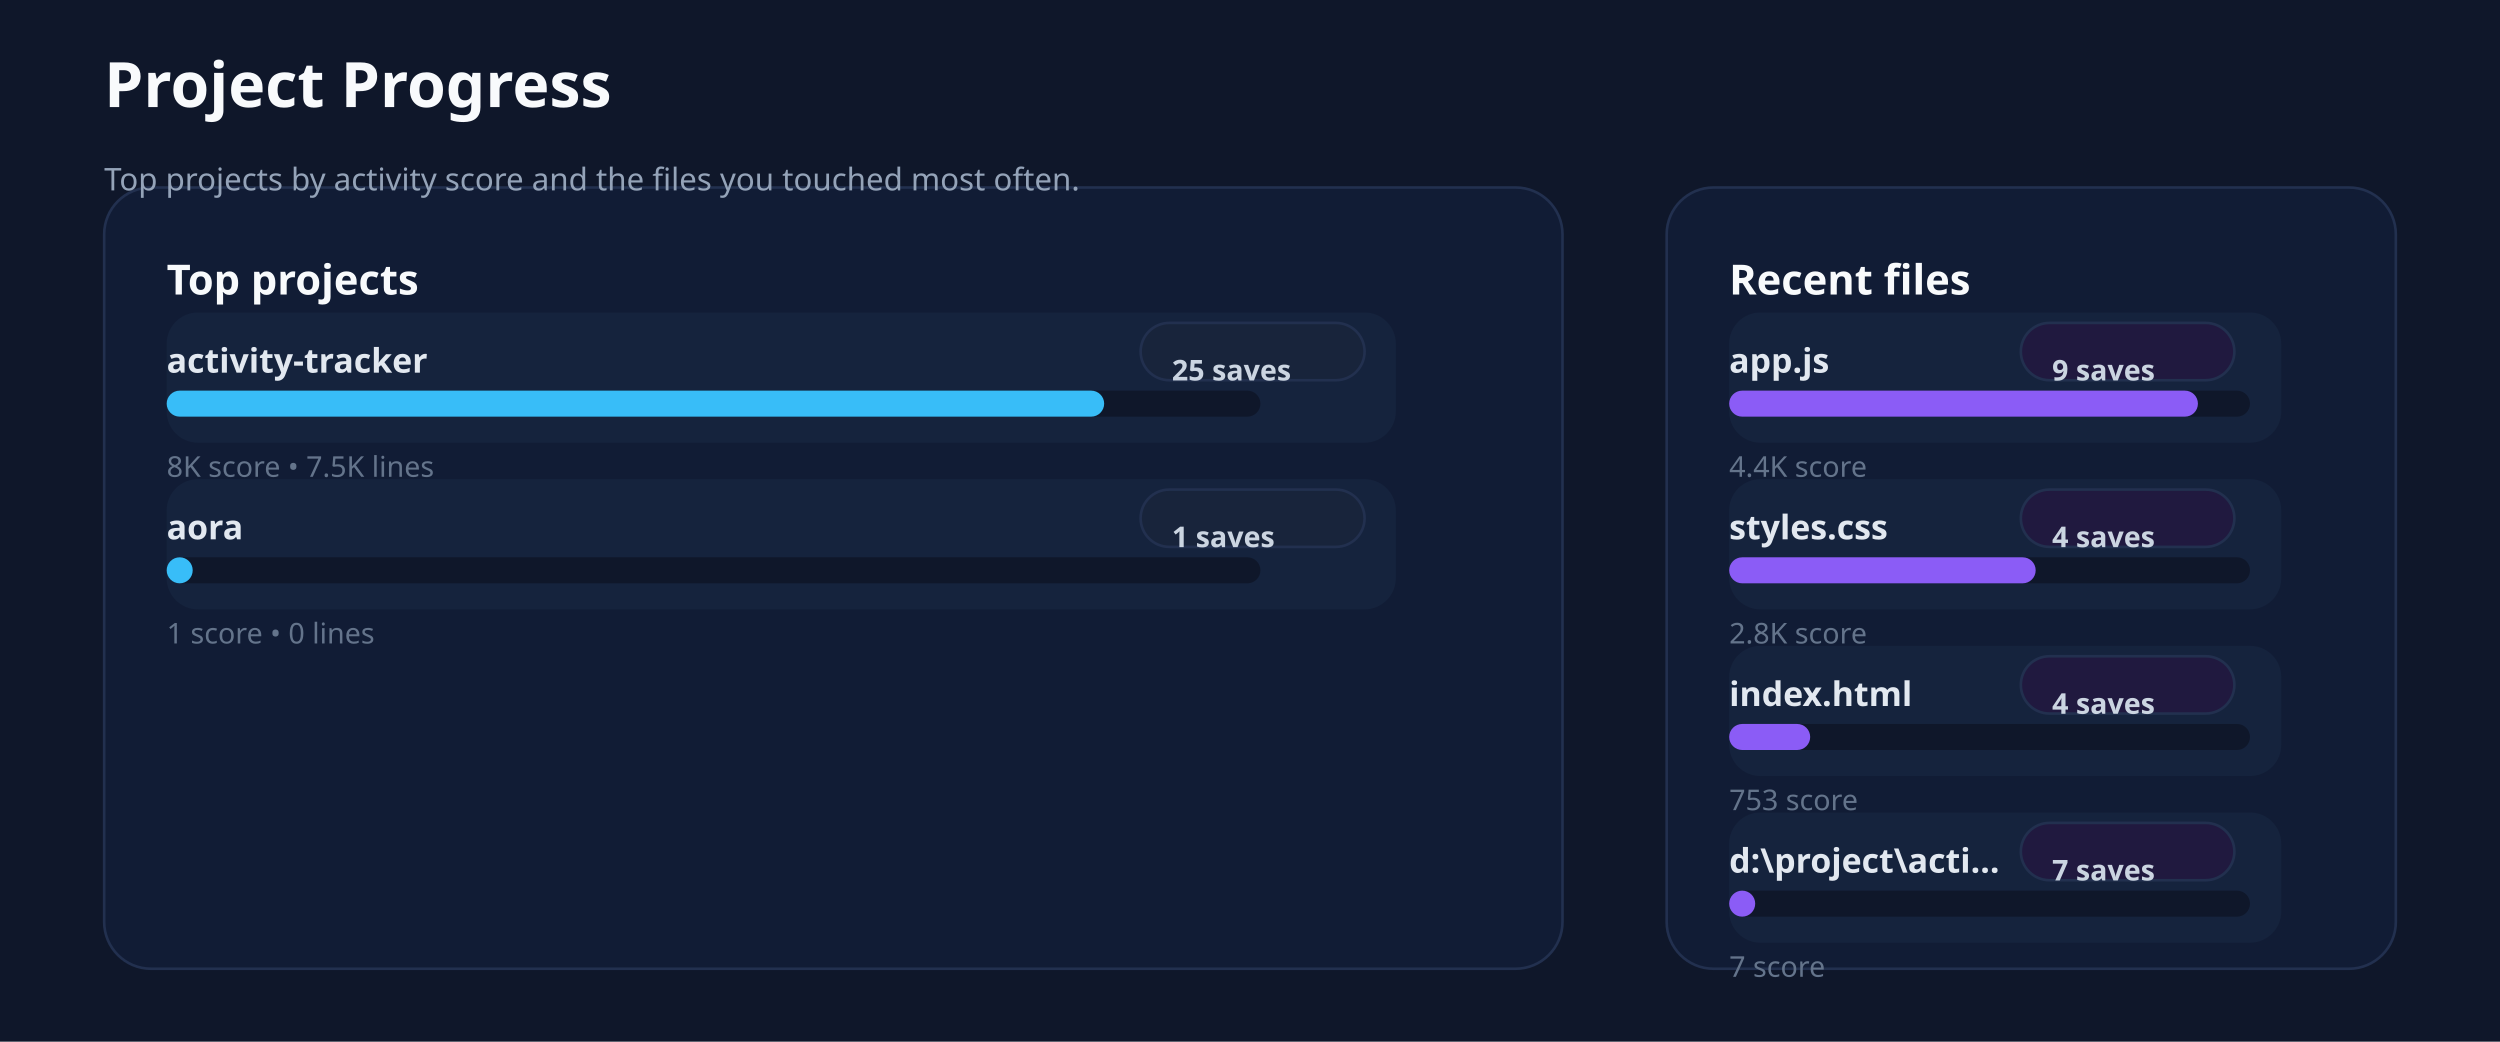
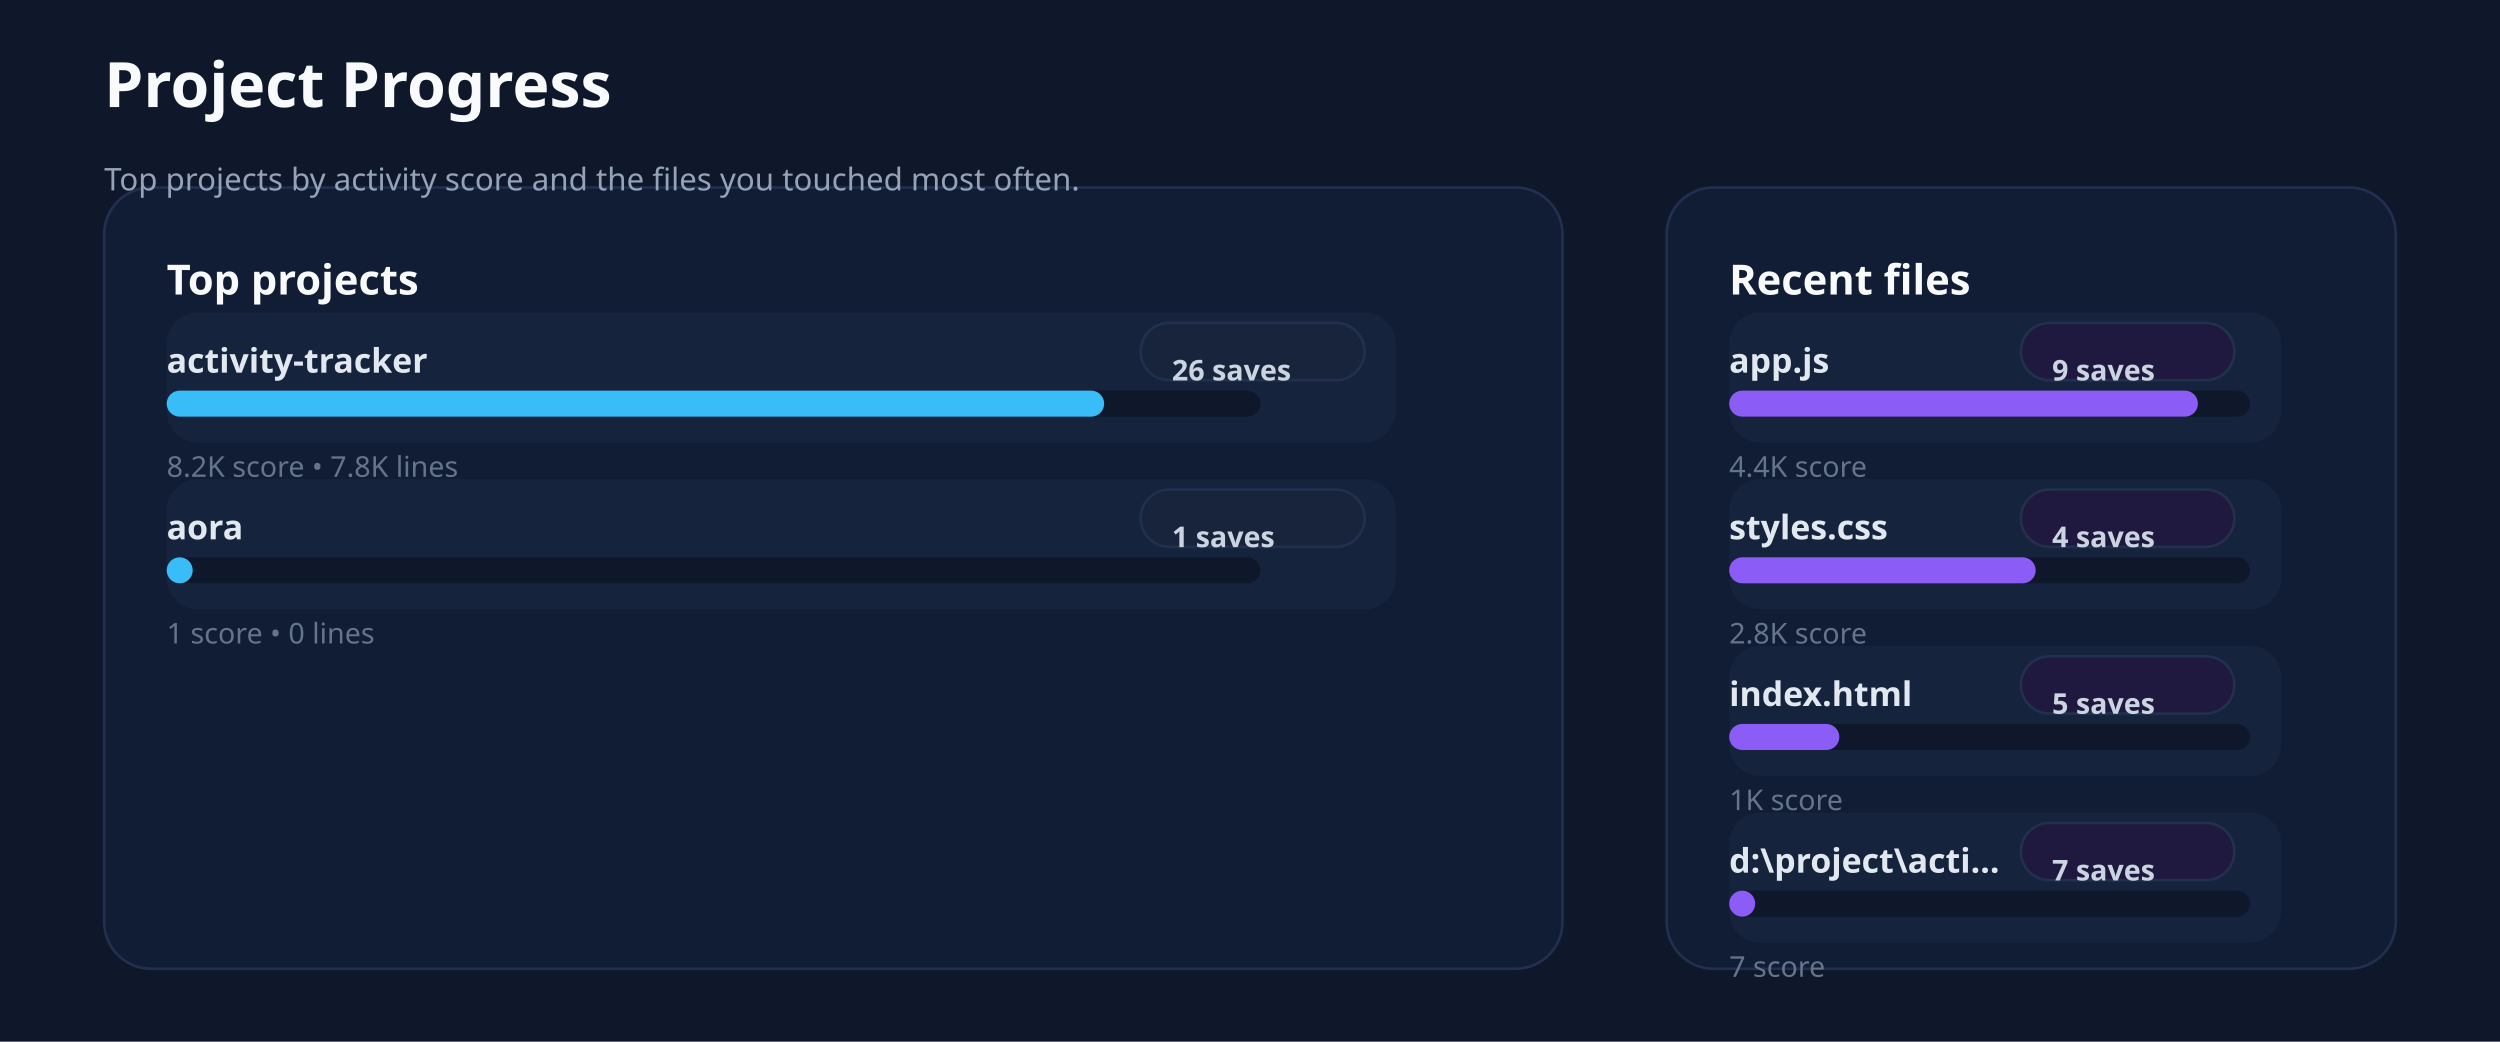
<svg xmlns="http://www.w3.org/2000/svg" xmlns:ns1="http://svgjs.dev/svgjs" version="1.1" width="960" height="400" viewBox="0 0 960 400">
  <rect width="960" height="400" fill="#0f172a" />
  <rect width="560" height="300" x="40" y="72" rx="18" ry="18" fill="#111c35" stroke-width="1" stroke="#22304f" />
  <rect width="280" height="300" x="640" y="72" rx="18" ry="18" fill="#111c35" stroke-width="1" stroke="#22304f" />
  <text x="40" y="41.102" font-size="24" font-family="Segoe UI" font-weight="700" fill="#f8fafc" ns1:data="{&quot;leading&quot;:&quot;1.3&quot;}">Project Progress</text>
  <text x="40" y="73.102" font-size="12" font-family="Segoe UI" font-weight="400" fill="#94a3b8" ns1:data="{&quot;leading&quot;:&quot;1.3&quot;}">Top projects by activity score and the files you touched most often.</text>
  <text x="64" y="113.102" font-size="16" font-family="Segoe UI" font-weight="700" fill="#f8fafc" ns1:data="{&quot;leading&quot;:&quot;1.3&quot;}">Top projects</text>
  <text x="664" y="113.102" font-size="16" font-family="Segoe UI" font-weight="700" fill="#f8fafc" ns1:data="{&quot;leading&quot;:&quot;1.3&quot;}">Recent files</text>
  <rect width="472" height="50" x="64" y="120" rx="12" ry="12" fill="#15233d" />
  <text x="64" y="143.102" font-size="13" font-family="Segoe UI" font-weight="600" fill="#e2e8f0" ns1:data="{&quot;leading&quot;:&quot;1.3&quot;}">activity-tracker</text>
  <rect width="86" height="22" x="438" y="124" rx="11" ry="11" fill="#18243b" stroke-width="1" stroke="#22304f" />
-   <text x="450" y="146.102" font-size="11" font-family="Segoe UI" font-weight="600" fill="#cbd5e1" ns1:data="{&quot;leading&quot;:&quot;1.3&quot;}">25 saves</text>
+   <text x="450" y="146.102" font-size="11" font-family="Segoe UI" font-weight="600" fill="#cbd5e1" ns1:data="{&quot;leading&quot;:&quot;1.3&quot;}">26 saves</text>
  <rect width="420" height="10" x="64" y="150" rx="5" ry="5" fill="#0f172a" />
  <rect width="360" height="10" x="64" y="150" rx="5" ry="5" fill="#38bdf8" />
-   <text x="64" y="183.102" font-size="11" font-family="Segoe UI" font-weight="400" fill="#64748b" ns1:data="{&quot;leading&quot;:&quot;1.3&quot;}">8K score • 7.5K lines</text>
+   <text x="64" y="183.102" font-size="11" font-family="Segoe UI" font-weight="400" fill="#64748b" ns1:data="{&quot;leading&quot;:&quot;1.3&quot;}">8.2K score • 7.8K lines</text>
  <rect width="472" height="50" x="64" y="184" rx="12" ry="12" fill="#15233d" />
  <text x="64" y="207.102" font-size="13" font-family="Segoe UI" font-weight="600" fill="#e2e8f0" ns1:data="{&quot;leading&quot;:&quot;1.3&quot;}">aora</text>
  <rect width="86" height="22" x="438" y="188" rx="11" ry="11" fill="#18243b" stroke-width="1" stroke="#22304f" />
  <text x="450" y="210.102" font-size="11" font-family="Segoe UI" font-weight="600" fill="#cbd5e1" ns1:data="{&quot;leading&quot;:&quot;1.3&quot;}">1 saves</text>
  <rect width="420" height="10" x="64" y="214" rx="5" ry="5" fill="#0f172a" />
  <rect width="10" height="10" x="64" y="214" rx="5" ry="5" fill="#38bdf8" />
  <text x="64" y="247.102" font-size="11" font-family="Segoe UI" font-weight="400" fill="#64748b" ns1:data="{&quot;leading&quot;:&quot;1.3&quot;}">1 score • 0 lines</text>
  <rect width="212" height="50" x="664" y="120" rx="12" ry="12" fill="#15233d" />
  <text x="664" y="143.102" font-size="13" font-family="Segoe UI" font-weight="600" fill="#e2e8f0" ns1:data="{&quot;leading&quot;:&quot;1.3&quot;}">app.js</text>
  <rect width="82" height="22" x="776" y="124" rx="11" ry="11" fill="#20193f" stroke-width="1" stroke="#22304f" />
  <text x="788" y="146.102" font-size="11" font-family="Segoe UI" font-weight="600" fill="#cbd5e1" ns1:data="{&quot;leading&quot;:&quot;1.3&quot;}">9 saves</text>
  <rect width="200" height="10" x="664" y="150" rx="5" ry="5" fill="#0f172a" />
  <rect width="180" height="10" x="664" y="150" rx="5" ry="5" fill="#8b5cf6" />
  <text x="664" y="183.102" font-size="11" font-family="Segoe UI" font-weight="400" fill="#64748b" ns1:data="{&quot;leading&quot;:&quot;1.3&quot;}">4.4K score</text>
  <rect width="212" height="50" x="664" y="184" rx="12" ry="12" fill="#15233d" />
  <text x="664" y="207.102" font-size="13" font-family="Segoe UI" font-weight="600" fill="#e2e8f0" ns1:data="{&quot;leading&quot;:&quot;1.3&quot;}">styles.css</text>
  <rect width="82" height="22" x="776" y="188" rx="11" ry="11" fill="#20193f" stroke-width="1" stroke="#22304f" />
  <text x="788" y="210.102" font-size="11" font-family="Segoe UI" font-weight="600" fill="#cbd5e1" ns1:data="{&quot;leading&quot;:&quot;1.3&quot;}">4 saves</text>
  <rect width="200" height="10" x="664" y="214" rx="5" ry="5" fill="#0f172a" />
  <rect width="117.7" height="10" x="664" y="214" rx="5" ry="5" fill="#8b5cf6" />
  <text x="664" y="247.102" font-size="11" font-family="Segoe UI" font-weight="400" fill="#64748b" ns1:data="{&quot;leading&quot;:&quot;1.3&quot;}">2.8K score</text>
  <rect width="212" height="50" x="664" y="248" rx="12" ry="12" fill="#15233d" />
  <text x="664" y="271.102" font-size="13" font-family="Segoe UI" font-weight="600" fill="#e2e8f0" ns1:data="{&quot;leading&quot;:&quot;1.3&quot;}">index.html</text>
  <rect width="82" height="22" x="776" y="252" rx="11" ry="11" fill="#20193f" stroke-width="1" stroke="#22304f" />
-   <text x="788" y="274.102" font-size="11" font-family="Segoe UI" font-weight="600" fill="#cbd5e1" ns1:data="{&quot;leading&quot;:&quot;1.3&quot;}">4 saves</text>
+   <text x="788" y="274.102" font-size="11" font-family="Segoe UI" font-weight="600" fill="#cbd5e1" ns1:data="{&quot;leading&quot;:&quot;1.3&quot;}">5 saves</text>
  <rect width="200" height="10" x="664" y="278" rx="5" ry="5" fill="#0f172a" />
-   <rect width="31.109" height="10" x="664" y="278" rx="5" ry="5" fill="#8b5cf6" />
-   <text x="664" y="311.102" font-size="11" font-family="Segoe UI" font-weight="400" fill="#64748b" ns1:data="{&quot;leading&quot;:&quot;1.3&quot;}">753 score</text>
+   <rect width="42.304" height="10" x="664" y="278" rx="5" ry="5" fill="#8b5cf6" />
+   <text x="664" y="311.102" font-size="11" font-family="Segoe UI" font-weight="400" fill="#64748b" ns1:data="{&quot;leading&quot;:&quot;1.3&quot;}">1K score</text>
  <rect width="212" height="50" x="664" y="312" rx="12" ry="12" fill="#15233d" />
  <text x="664" y="335.102" font-size="13" font-family="Segoe UI" font-weight="600" fill="#e2e8f0" ns1:data="{&quot;leading&quot;:&quot;1.3&quot;}">d:\project\acti...</text>
  <rect width="82" height="22" x="776" y="316" rx="11" ry="11" fill="#20193f" stroke-width="1" stroke="#22304f" />
  <text x="788" y="338.102" font-size="11" font-family="Segoe UI" font-weight="600" fill="#cbd5e1" ns1:data="{&quot;leading&quot;:&quot;1.3&quot;}">7 saves</text>
  <rect width="200" height="10" x="664" y="342" rx="5" ry="5" fill="#0f172a" />
  <rect width="10" height="10" x="664" y="342" rx="5" ry="5" fill="#8b5cf6" />
  <text x="664" y="375.102" font-size="11" font-family="Segoe UI" font-weight="400" fill="#64748b" ns1:data="{&quot;leading&quot;:&quot;1.3&quot;}">7 score</text>
</svg>
